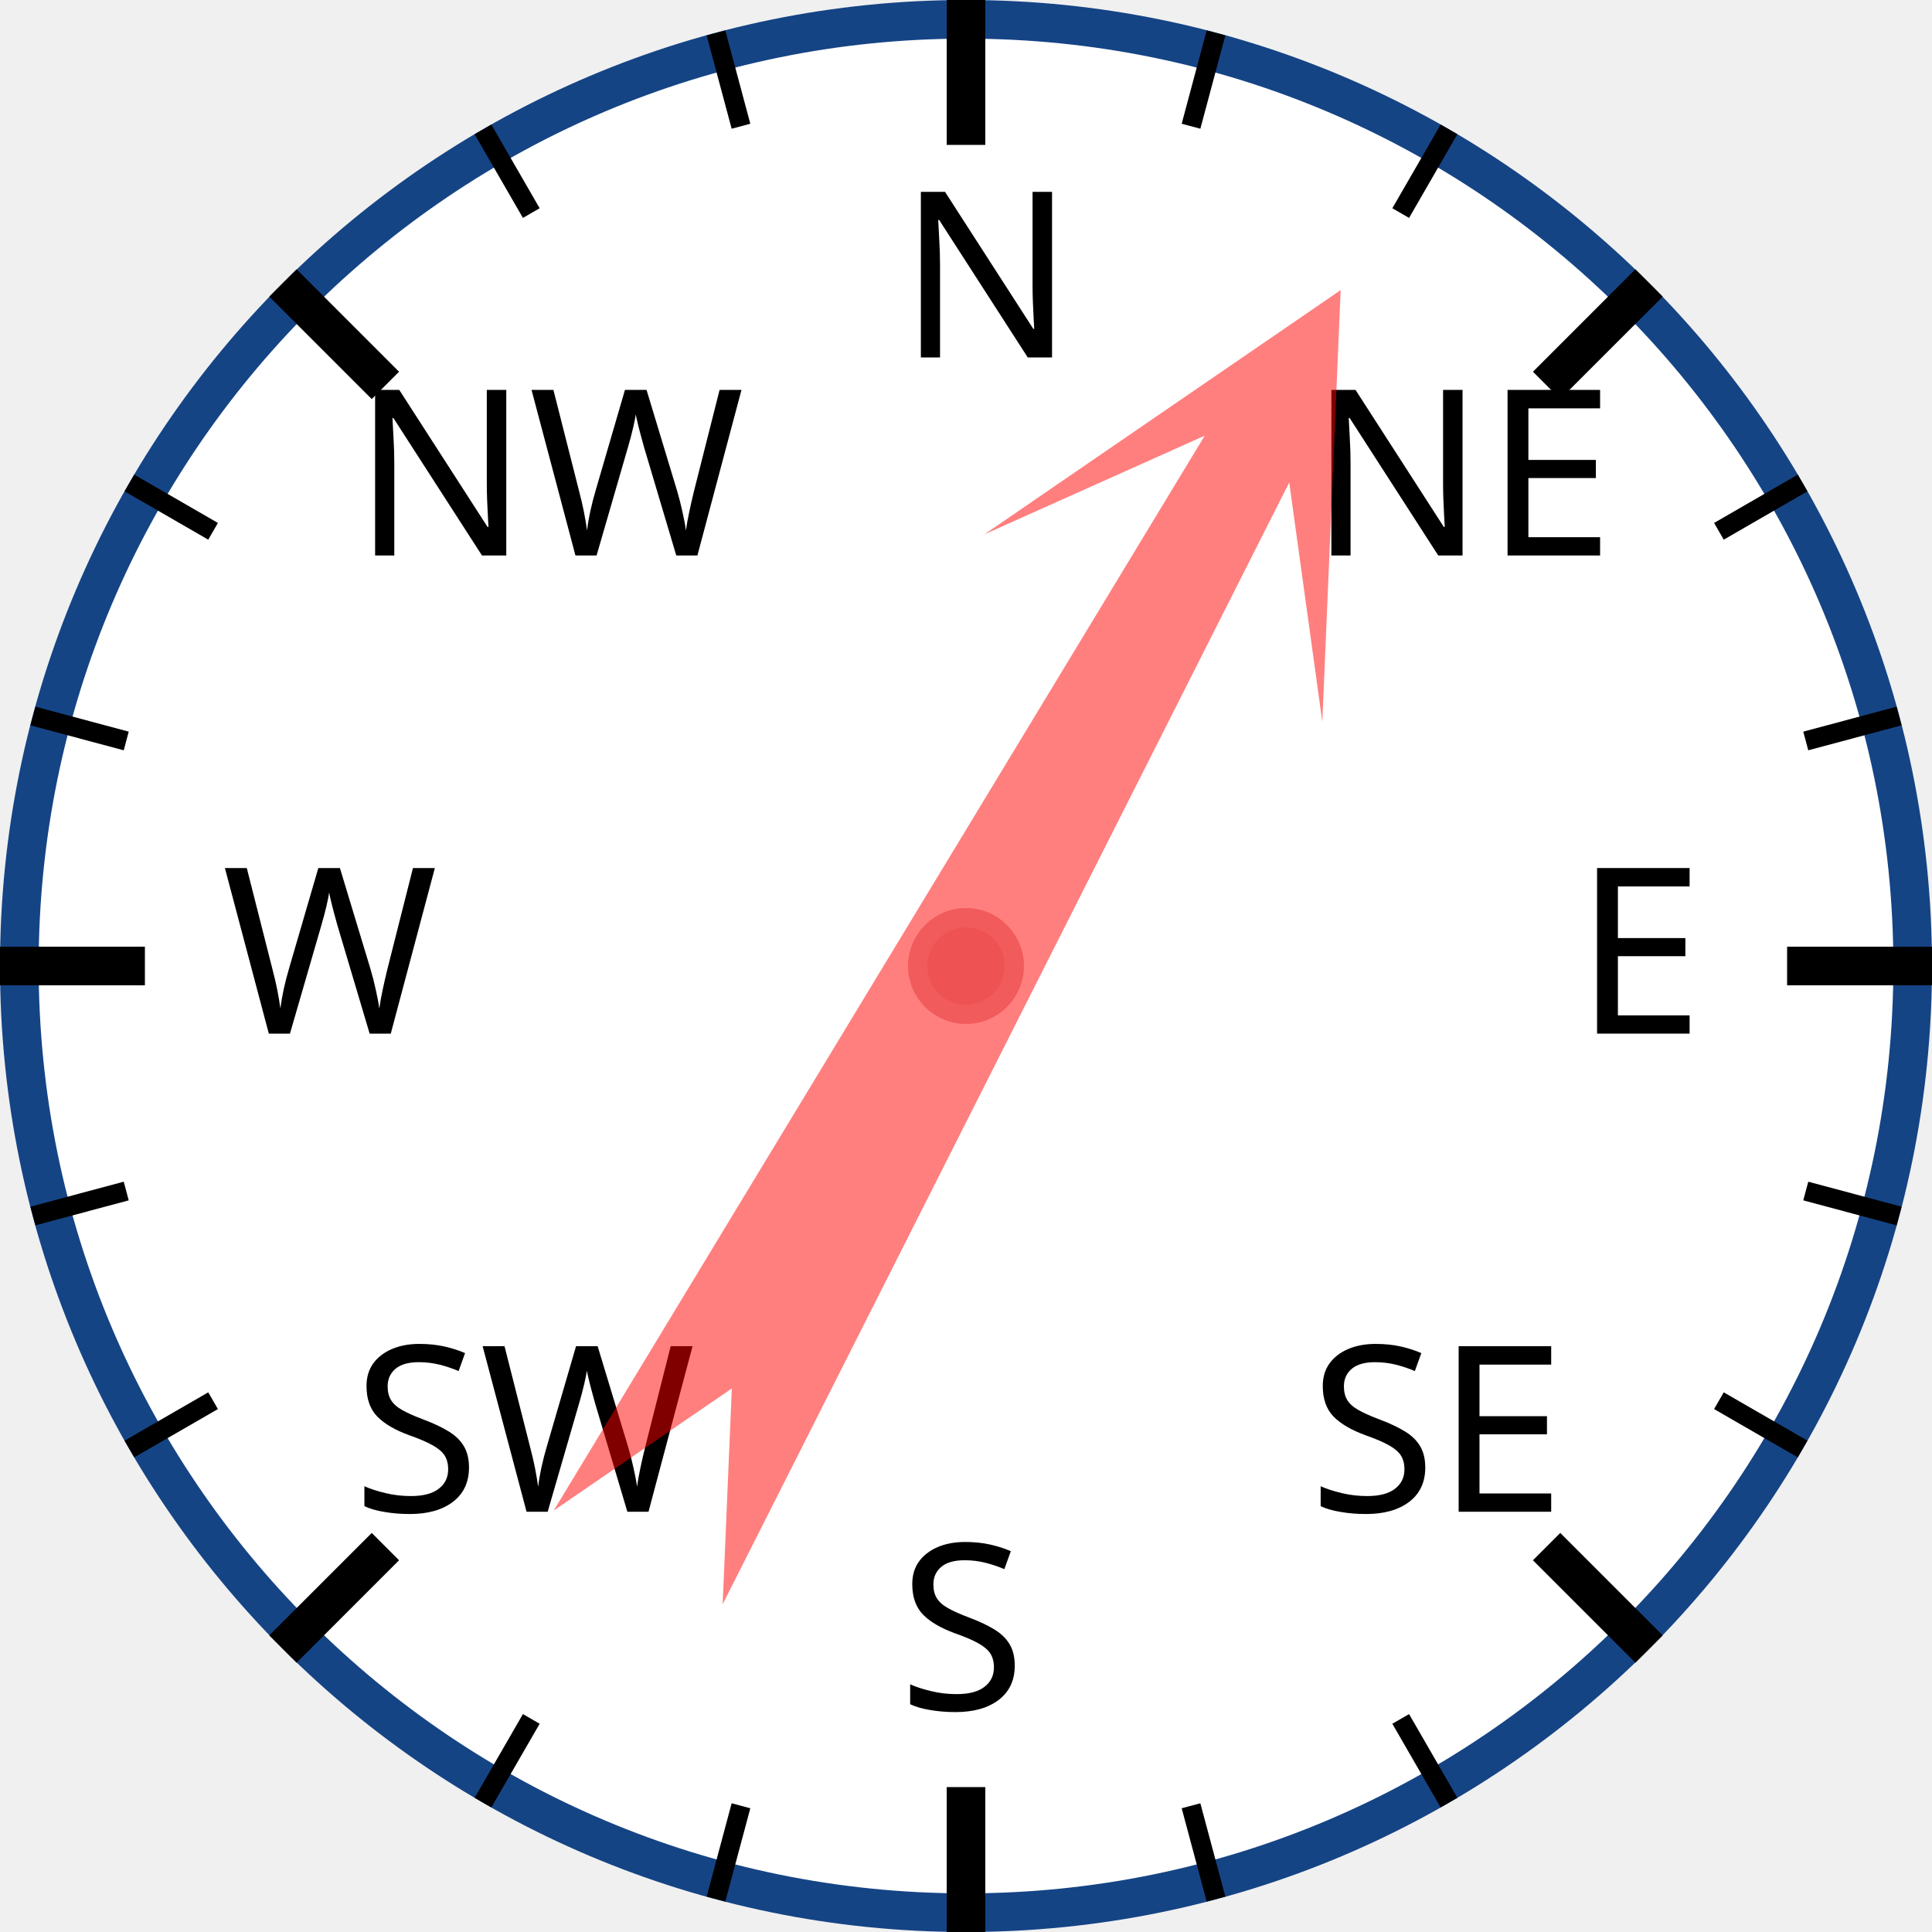
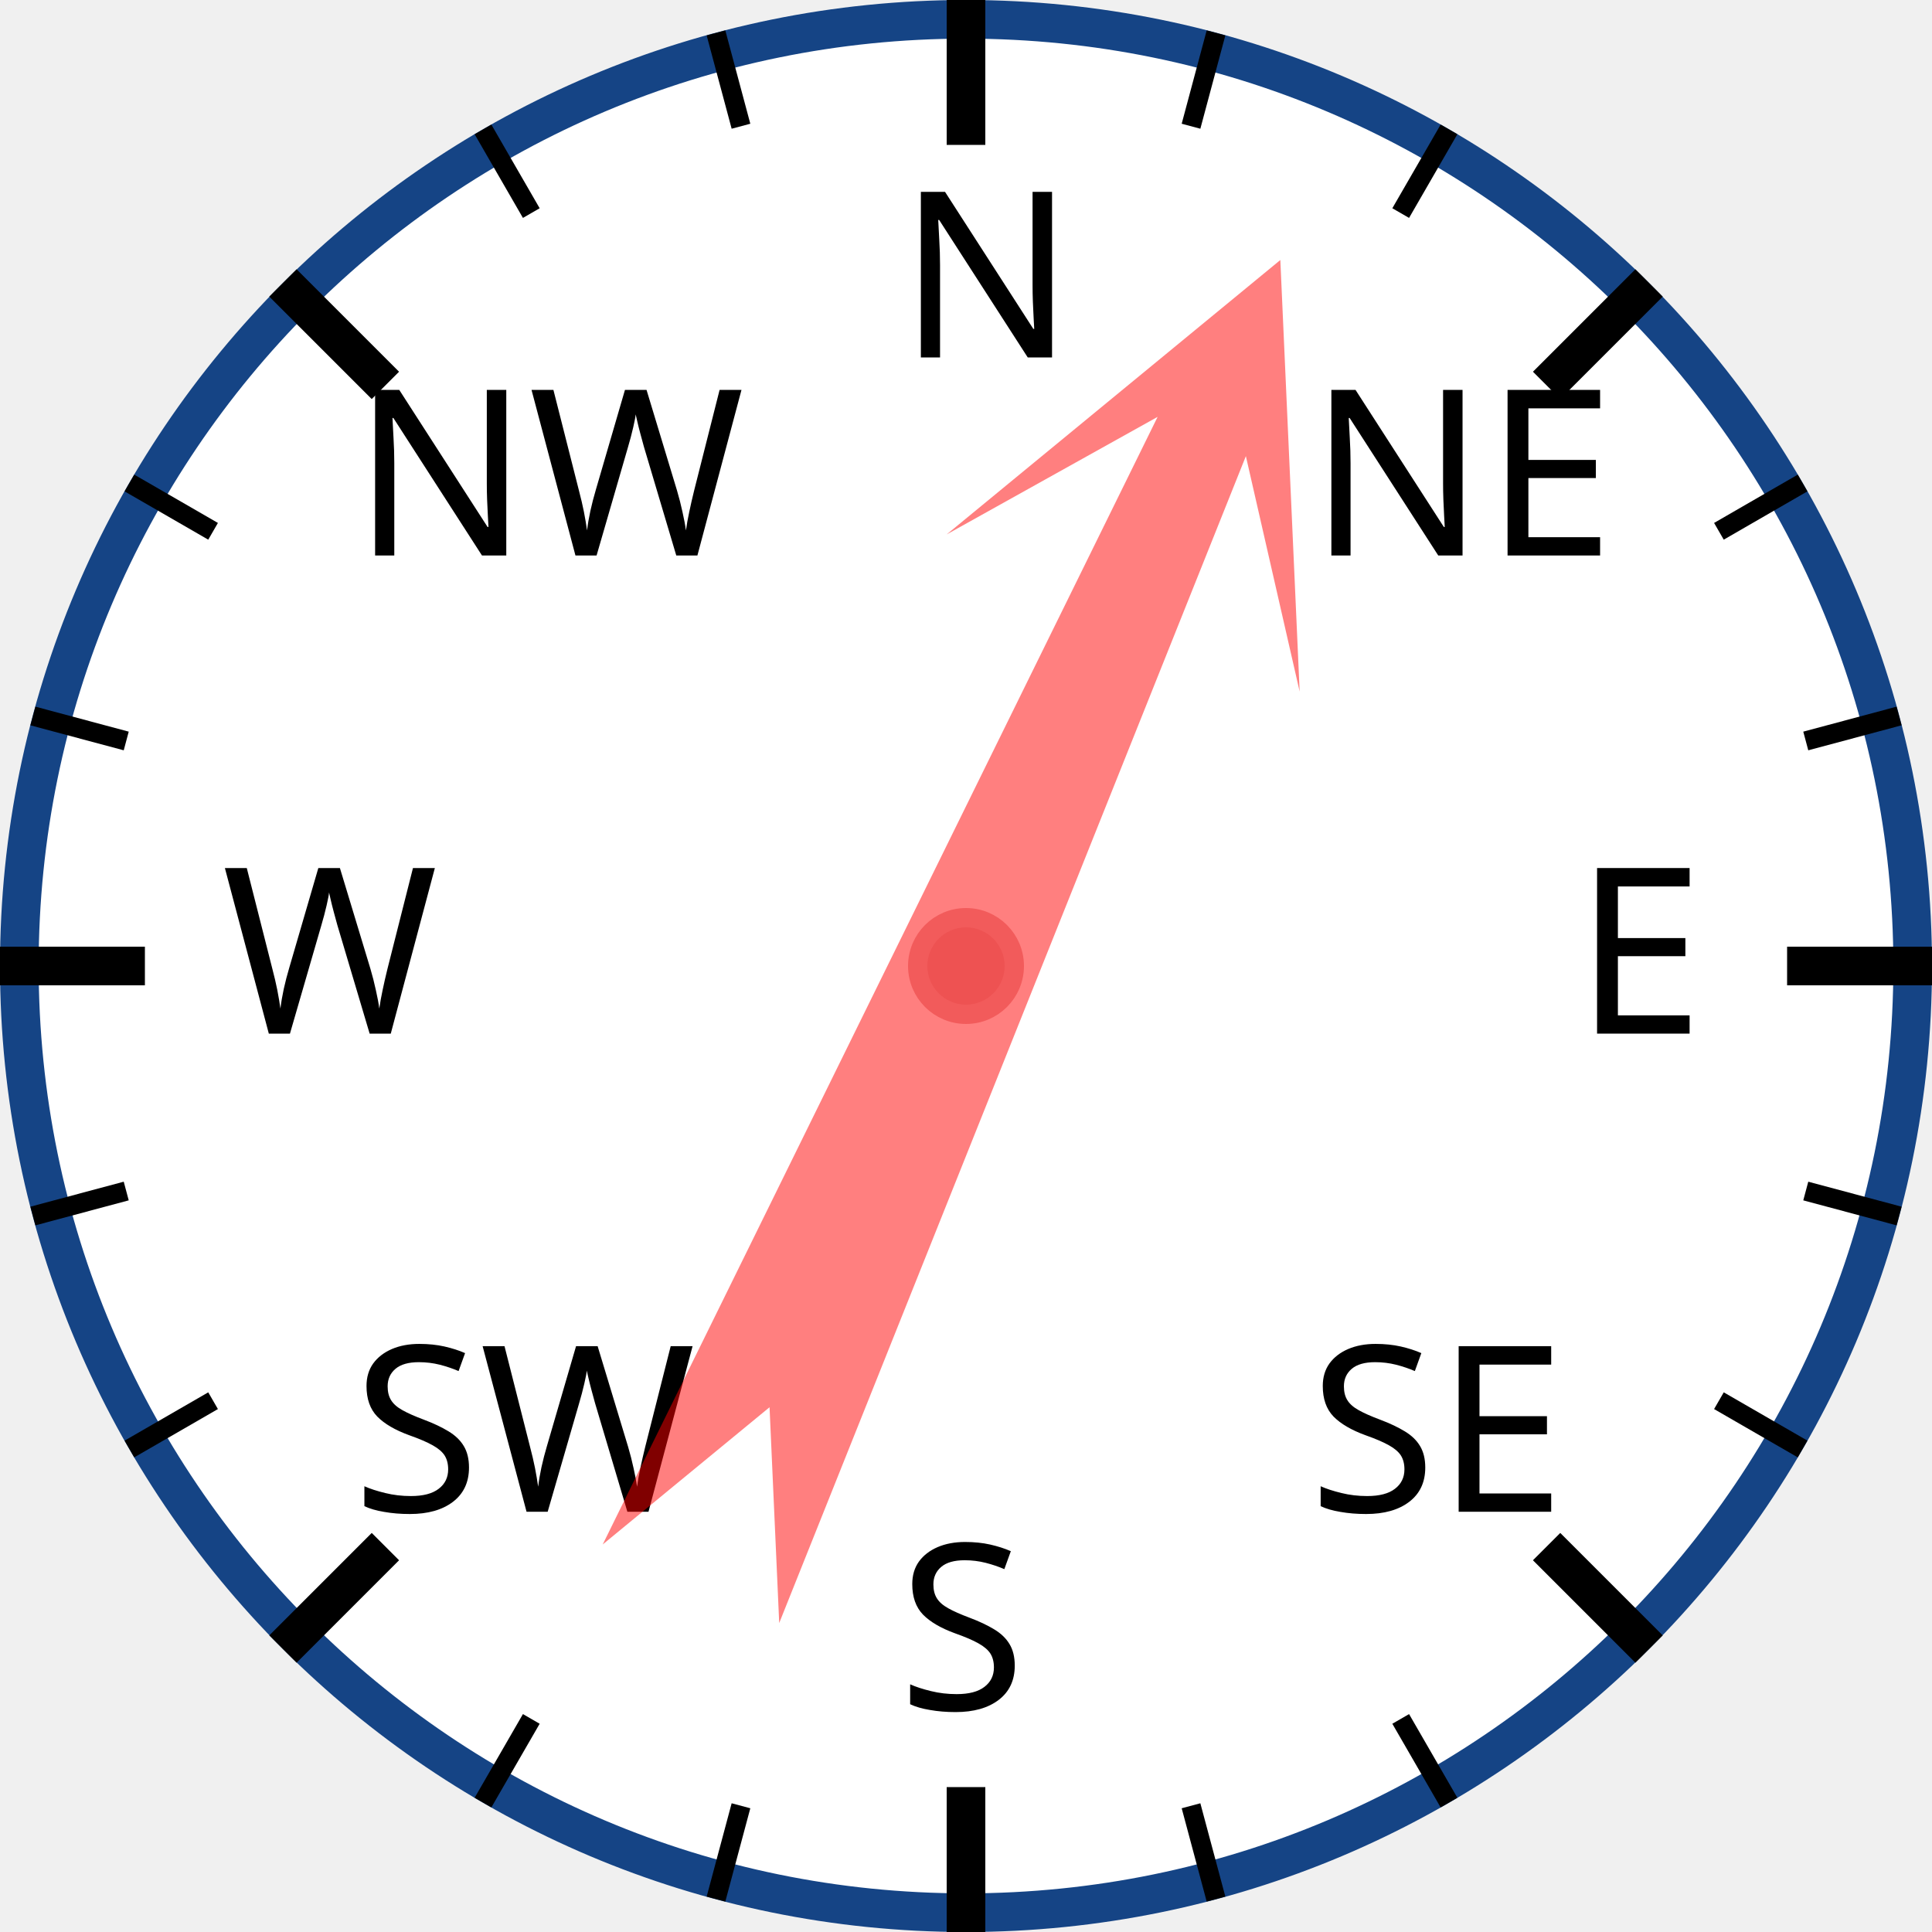
<svg xmlns="http://www.w3.org/2000/svg" width="120px" height="120px" viewBox="0 0 200 200">
  <circle cx="100" cy="100" r="98" style="fill: white; stroke: #154485; stroke-width: 4;" />
  <text x="93.0" y="37.0" style="font-family: sans-serif; font-size: 18pt;">N</text>
  <line x1="100.0" y1="0.0" x2="100.0" y2="15.0" style="stroke: black; stroke-width: 4;" />
  <line x1="74.118" y1="3.407" x2="76.706" y2="13.067" style="stroke: black; stroke-width: 2;" />
  <line x1="50" y1="13.397" x2="55" y2="22.058" style="stroke: black; stroke-width: 2;" />
  <text x="36.503" y="57.503" style="font-family: sans-serif; font-size: 18pt;">NW</text>
  <line x1="29.289" y1="29.289" x2="39.896" y2="39.896" style="stroke: black; stroke-width: 4;" />
  <line x1="13.397" y1="50" x2="22.058" y2="55" style="stroke: black; stroke-width: 2;" />
  <line x1="3.407" y1="74.118" x2="13.067" y2="76.706" style="stroke: black; stroke-width: 2;" />
  <text x="23.0" y="107.0" style="font-family: sans-serif; font-size: 18pt;">W</text>
  <line x1="0.0" y1="100.0" x2="15.0" y2="100.0" style="stroke: black; stroke-width: 4;" />
  <line x1="3.407" y1="125.882" x2="13.067" y2="123.294" style="stroke: black; stroke-width: 2;" />
  <line x1="13.397" y1="150" x2="22.058" y2="145" style="stroke: black; stroke-width: 2;" />
  <text x="36.503" y="156.497" style="font-family: sans-serif; font-size: 18pt;">SW</text>
  <line x1="29.289" y1="170.711" x2="39.896" y2="160.104" style="stroke: black; stroke-width: 4;" />
  <line x1="50" y1="186.603" x2="55" y2="177.942" style="stroke: black; stroke-width: 2;" />
  <line x1="74.118" y1="196.593" x2="76.706" y2="186.933" style="stroke: black; stroke-width: 2;" />
  <text x="93" y="177.0" style="font-family: sans-serif; font-size: 18pt;">S</text>
  <line x1="100" y1="200.0" x2="100" y2="185.0" style="stroke: black; stroke-width: 4;" />
  <line x1="125.882" y1="196.593" x2="123.294" y2="186.933" style="stroke: black; stroke-width: 2;" />
  <line x1="150.0" y1="186.603" x2="145.0" y2="177.942" style="stroke: black; stroke-width: 2;" />
  <text x="135.497" y="156.497" style="font-family: sans-serif; font-size: 18pt;">SE</text>
  <line x1="170.711" y1="170.711" x2="160.104" y2="160.104" style="stroke: black; stroke-width: 4;" />
  <line x1="186.603" y1="150" x2="177.942" y2="145" style="stroke: black; stroke-width: 2;" />
  <line x1="196.593" y1="125.882" x2="186.933" y2="123.294" style="stroke: black; stroke-width: 2;" />
  <text x="163.0" y="107" style="font-family: sans-serif; font-size: 18pt;">E</text>
  <line x1="200.0" y1="100" x2="185.0" y2="100" style="stroke: black; stroke-width: 4;" />
  <line x1="196.593" y1="74.118" x2="186.933" y2="76.706" style="stroke: black; stroke-width: 2;" />
  <line x1="186.603" y1="50" x2="177.942" y2="55" style="stroke: black; stroke-width: 2;" />
  <text x="135.497" y="57.503" style="font-family: sans-serif; font-size: 18pt;">NE</text>
  <line x1="170.711" y1="29.289" x2="160.104" y2="39.896" style="stroke: black; stroke-width: 4;" />
  <line x1="150" y1="13.397" x2="145" y2="22.058" style="stroke: black; stroke-width: 2;" />
  <line x1="125.882" y1="3.407" x2="123.294" y2="13.067" style="stroke: black; stroke-width: 2;" />
-   <polygon points="100 20 120 60 105 40 110 170 100 150 90 170 95 40 80 60" style="fill: red; fill-opacity: 0.5;" transform="rotate(29,100,100)" />
+   <polygon points="100 20 120 60 105 40 110 170 100 150 90 170 95 40 80 60" style="fill: red; fill-opacity: 0.5;" transform="rotate(24,100,100)" />
  <circle cx="100" cy="100" r="5" style="fill: #EE5252; stroke: #F25B5B; stroke-width: 2;" />
</svg>
